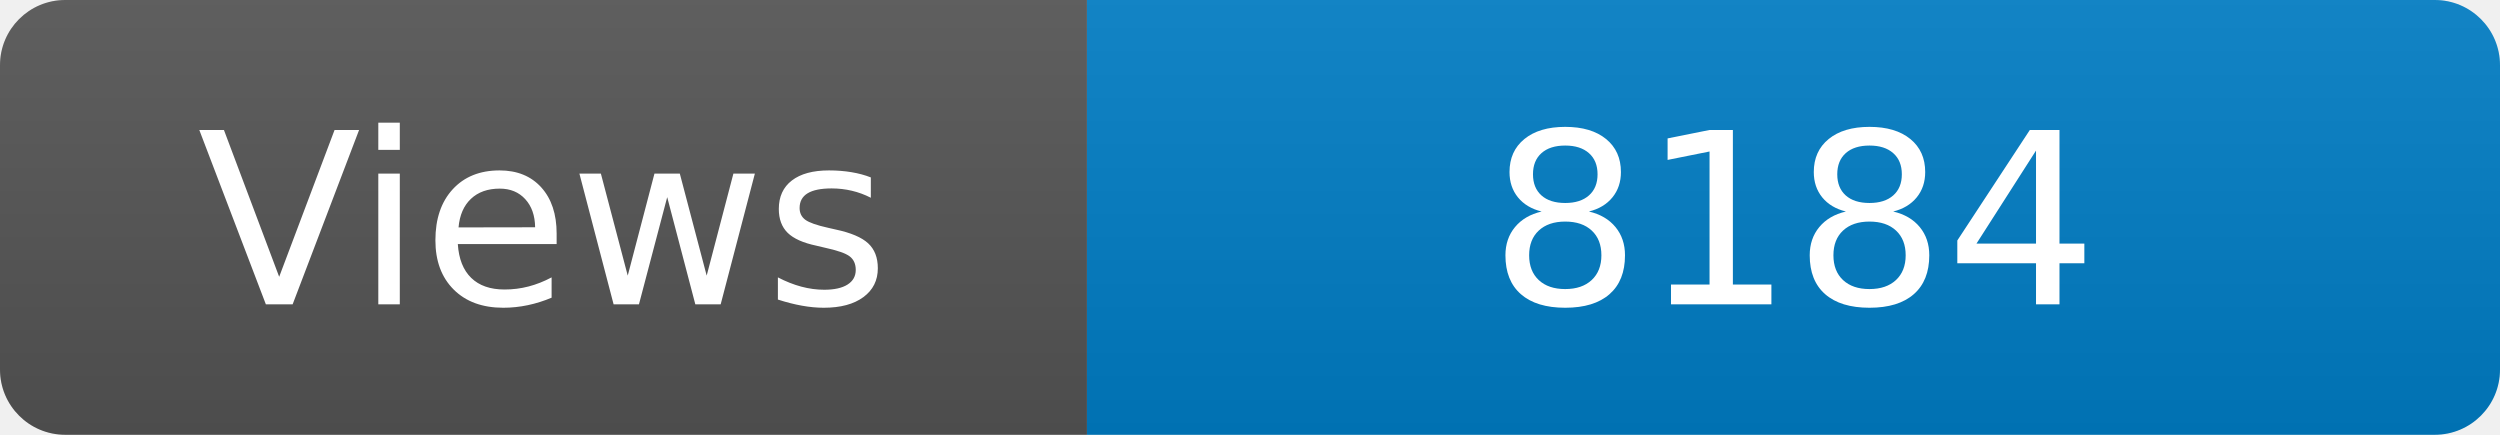
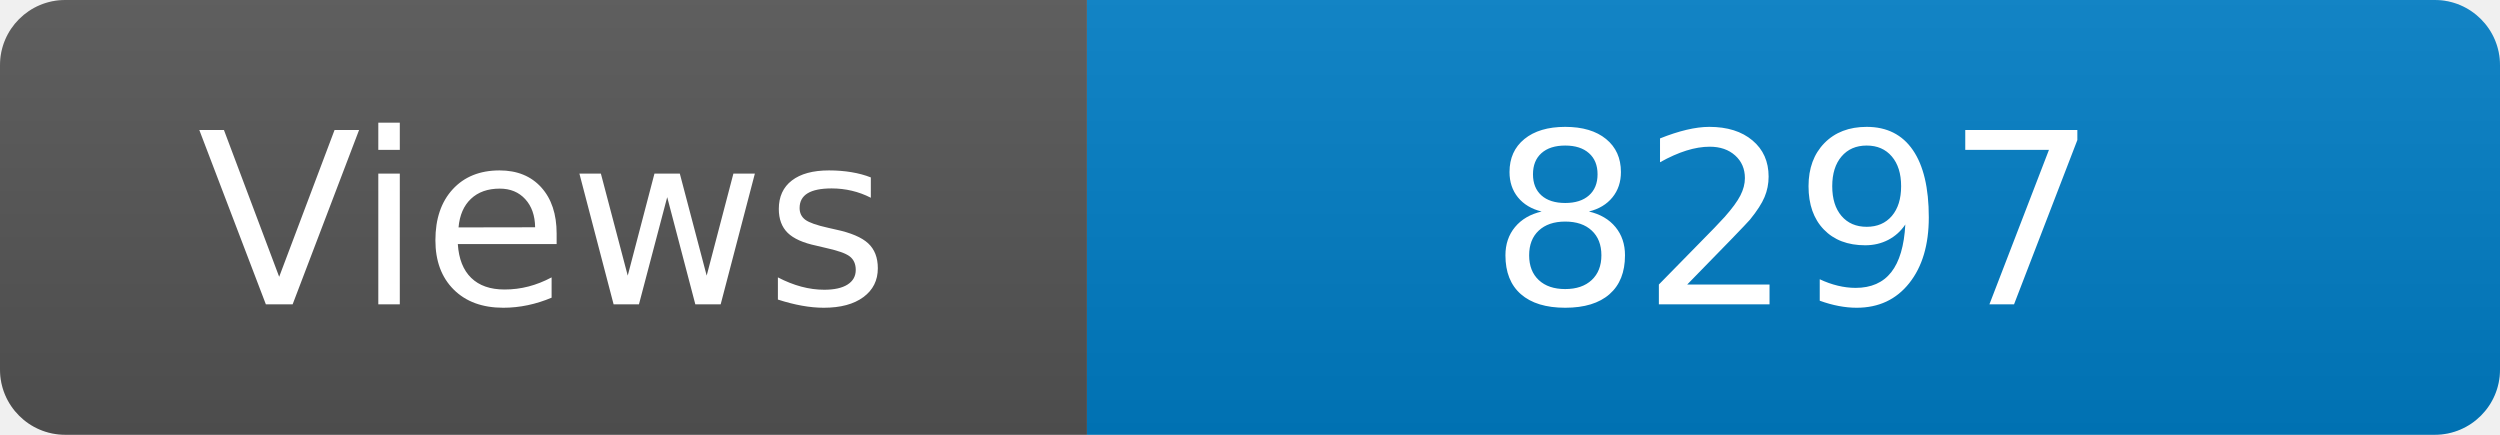
<svg xmlns="http://www.w3.org/2000/svg" width="115" height="20" role="img" aria-label="Maintained?: yes">
  <linearGradient id="s" x2="0" y2="100%">
    <stop offset="0" stop-color="#bbb" stop-opacity=".1" />
    <stop offset="1" stop-opacity=".1" />
  </linearGradient>
  <clipPath id="r">
    <rect width="115" height="20" rx="3" fill="#fff" />
  </clipPath>
  <g clip-path="url(#r)">
    <rect width="50" height="20" fill="#555" />
    <rect x="50" width="160" height="20" fill="#007ec6" />
    <rect width="115" height="20" fill="url(#s)" />
  </g>
  <g fill="#fff" text-anchor="middle" font-family="Verdana,Geneva,DejaVu Sans,sans-serif" font-size="110">
    <text x="250" y="140" transform="scale(.1)" fill="#fff">Views</text>
-     <text x="825" y="140" transform="scale(.1)" fill="#fff">8184</text>
+     <text x="825" y="140" transform="scale(.1)" fill="#fff">8297</text>
  </g>
</svg>
